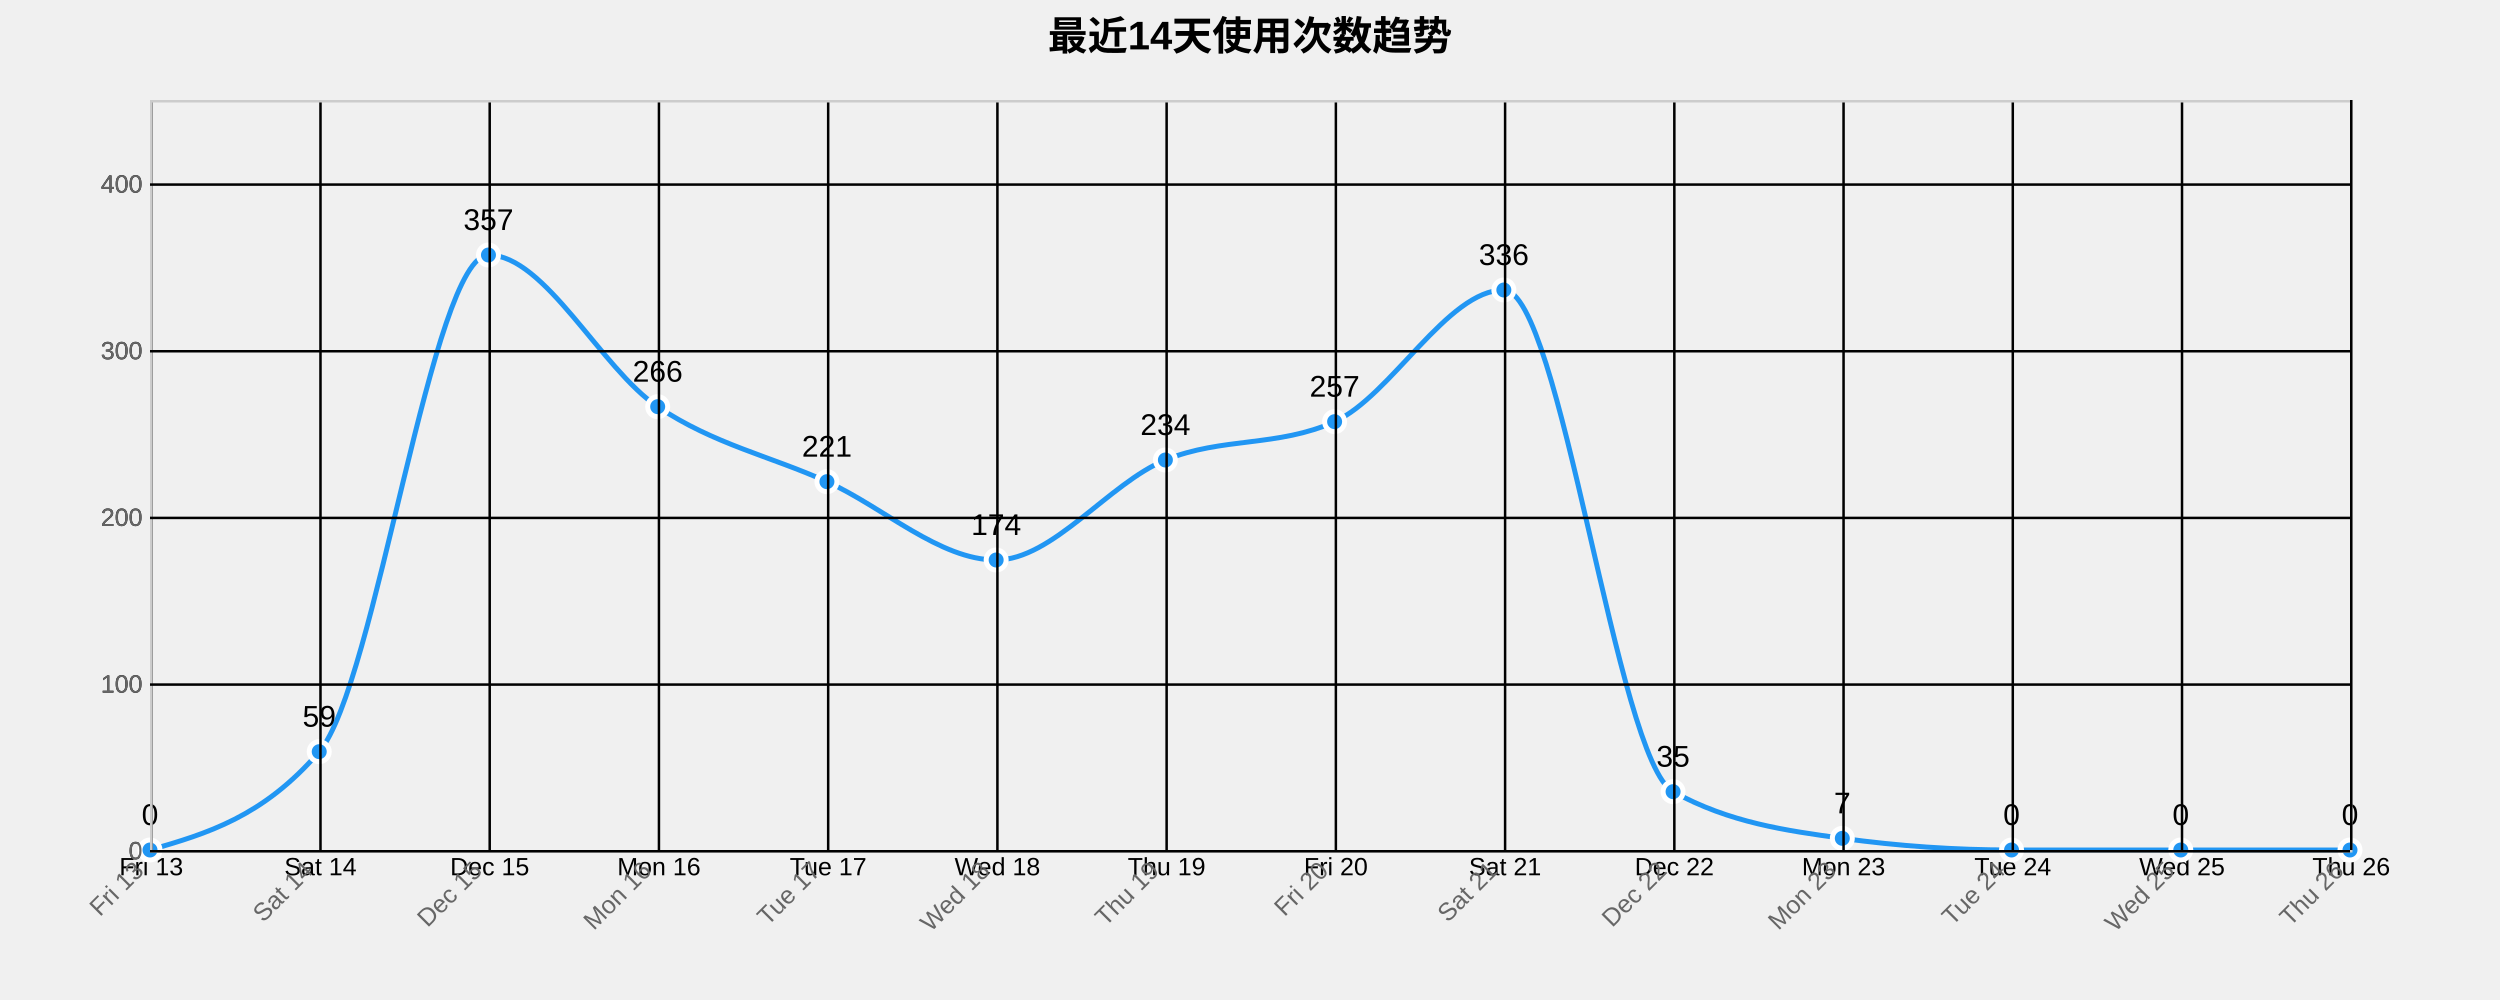
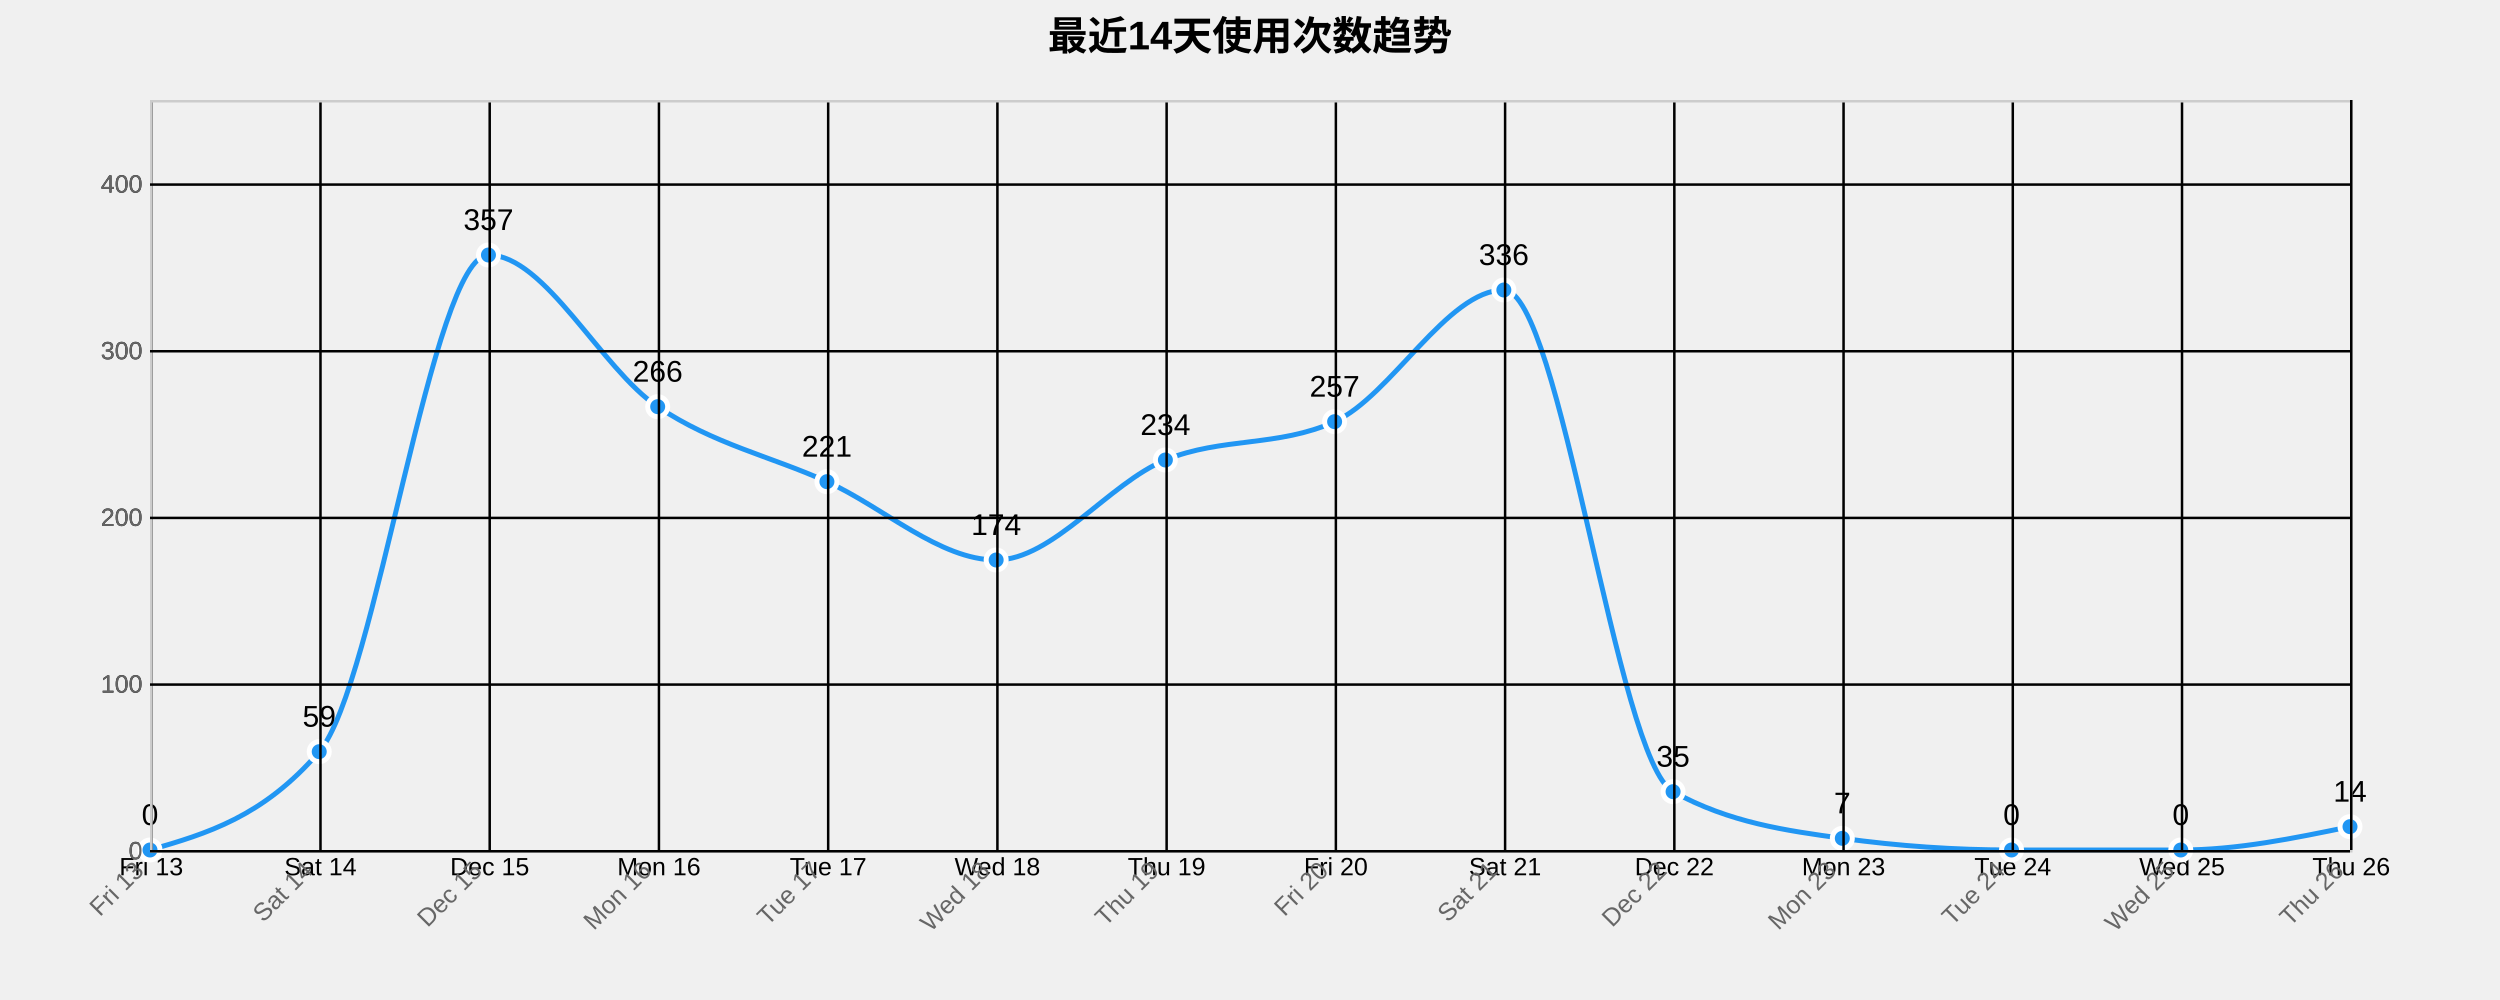
<svg xmlns="http://www.w3.org/2000/svg" width="1000" height="400">
  <g transform="translate(60,40)">
    <text x="440" y="-20" text-anchor="middle" style="font-size: 16px; font-weight: bold;">最近14天使用次数趋势</text>
    <g class="grid" transform="translate(0,300)" fill="none" font-size="10" font-family="sans-serif" text-anchor="middle">
      <path class="domain" stroke="currentColor" d="M0.5,-300V0.5H880.5V-300" />
      <g class="tick" opacity="1" transform="translate(0.5,0)">
        <line stroke="currentColor" y2="-300" />
        <text fill="currentColor" y="3" dy="0.71em">Fri 13</text>
      </g>
      <g class="tick" opacity="1" transform="translate(68.19231,0)">
        <line stroke="currentColor" y2="-300" />
        <text fill="currentColor" y="3" dy="0.71em">Sat 14</text>
      </g>
      <g class="tick" opacity="1" transform="translate(135.8846,0)">
        <line stroke="currentColor" y2="-300" />
        <text fill="currentColor" y="3" dy="0.71em">Dec 15</text>
      </g>
      <g class="tick" opacity="1" transform="translate(203.5769,0)">
        <line stroke="currentColor" y2="-300" />
        <text fill="currentColor" y="3" dy="0.71em">Mon 16</text>
      </g>
      <g class="tick" opacity="1" transform="translate(271.2692,0)">
        <line stroke="currentColor" y2="-300" />
        <text fill="currentColor" y="3" dy="0.71em">Tue 17</text>
      </g>
      <g class="tick" opacity="1" transform="translate(338.9615,0)">
        <line stroke="currentColor" y2="-300" />
        <text fill="currentColor" y="3" dy="0.71em">Wed 18</text>
      </g>
      <g class="tick" opacity="1" transform="translate(406.6538,0)">
        <line stroke="currentColor" y2="-300" />
        <text fill="currentColor" y="3" dy="0.71em">Thu 19</text>
      </g>
      <g class="tick" opacity="1" transform="translate(474.3462,0)">
        <line stroke="currentColor" y2="-300" />
        <text fill="currentColor" y="3" dy="0.71em">Fri 20</text>
      </g>
      <g class="tick" opacity="1" transform="translate(542.0385,0)">
        <line stroke="currentColor" y2="-300" />
        <text fill="currentColor" y="3" dy="0.71em">Sat 21</text>
      </g>
      <g class="tick" opacity="1" transform="translate(609.7308,0)">
        <line stroke="currentColor" y2="-300" />
        <text fill="currentColor" y="3" dy="0.71em">Dec 22</text>
      </g>
      <g class="tick" opacity="1" transform="translate(677.4231,0)">
        <line stroke="currentColor" y2="-300" />
        <text fill="currentColor" y="3" dy="0.71em">Mon 23</text>
      </g>
      <g class="tick" opacity="1" transform="translate(745.1154,0)">
        <line stroke="currentColor" y2="-300" />
        <text fill="currentColor" y="3" dy="0.71em">Tue 24</text>
      </g>
      <g class="tick" opacity="1" transform="translate(812.8077,0)">
        <line stroke="currentColor" y2="-300" />
        <text fill="currentColor" y="3" dy="0.71em">Wed 25</text>
      </g>
      <g class="tick" opacity="1" transform="translate(880.5,0)">
        <line stroke="currentColor" y2="-300" />
        <text fill="currentColor" y="3" dy="0.71em">Thu 26</text>
      </g>
    </g>
    <g class="grid" fill="none" font-size="10" font-family="sans-serif" text-anchor="end">
      <path class="domain" stroke="currentColor" d="M880,300.5H0.5V0.5H880" />
      <g class="tick" opacity="1" transform="translate(0,300.5)">
        <line stroke="currentColor" x2="880" />
        <text fill="currentColor" x="-3" dy="0.32em">0</text>
      </g>
      <g class="tick" opacity="1" transform="translate(0,233.8333)">
        <line stroke="currentColor" x2="880" />
        <text fill="currentColor" x="-3" dy="0.32em">100</text>
      </g>
      <g class="tick" opacity="1" transform="translate(0,167.1667)">
        <line stroke="currentColor" x2="880" />
        <text fill="currentColor" x="-3" dy="0.32em">200</text>
      </g>
      <g class="tick" opacity="1" transform="translate(0,100.5)">
        <line stroke="currentColor" x2="880" />
        <text fill="currentColor" x="-3" dy="0.32em">300</text>
      </g>
      <g class="tick" opacity="1" transform="translate(0,33.83333)">
        <line stroke="currentColor" x2="880" />
        <text fill="currentColor" x="-3" dy="0.32em">400</text>
      </g>
    </g>
-     <path class="area" d="M0,300C22.564,293.444,45.128,286.889,67.692,260.667C90.256,234.444,112.821,62,135.385,62C157.949,62,180.513,107.556,203.077,122.667C225.641,137.778,248.205,142.444,270.769,152.667C293.333,162.889,315.897,184,338.462,184C361.026,184,383.59,153.222,406.154,144C428.718,134.778,451.282,138.889,473.846,128.667C496.41,118.444,518.974,76,541.538,76C564.103,76,586.667,264.222,609.231,276.667C631.795,289.111,654.359,292.222,676.923,295.333C699.487,298.444,722.051,300,744.615,300C767.179,300,789.744,300,812.308,300C834.872,300,857.436,300,880,300L880,300C857.436,300,834.872,300,812.308,300C789.744,300,767.179,300,744.615,300C722.051,300,699.487,300,676.923,300C654.359,300,631.795,300,609.231,300C586.667,300,564.103,300,541.538,300C518.974,300,496.41,300,473.846,300C451.282,300,428.718,300,406.154,300C383.59,300,361.026,300,338.462,300C315.897,300,293.333,300,270.769,300C248.205,300,225.641,300,203.077,300C180.513,300,157.949,300,135.385,300C112.821,300,90.256,300,67.692,300C45.128,300,22.564,300,0,300Z" style="fill: url(#area-gradient); opacity: 0.3;" />
-     <path class="line" d="M0,300C22.564,293.444,45.128,286.889,67.692,260.667C90.256,234.444,112.821,62,135.385,62C157.949,62,180.513,107.556,203.077,122.667C225.641,137.778,248.205,142.444,270.769,152.667C293.333,162.889,315.897,184,338.462,184C361.026,184,383.59,153.222,406.154,144C428.718,134.778,451.282,138.889,473.846,128.667C496.41,118.444,518.974,76,541.538,76C564.103,76,586.667,264.222,609.231,276.667C631.795,289.111,654.359,292.222,676.923,295.333C699.487,298.444,722.051,300,744.615,300C767.179,300,789.744,300,812.308,300C834.872,300,857.436,300,880,300" style="fill: none; stroke: #2196F3; stroke-width: 2px;" />
+     <path class="area" d="M0,300C22.564,293.444,45.128,286.889,67.692,260.667C90.256,234.444,112.821,62,135.385,62C157.949,62,180.513,107.556,203.077,122.667C225.641,137.778,248.205,142.444,270.769,152.667C293.333,162.889,315.897,184,338.462,184C361.026,184,383.59,153.222,406.154,144C428.718,134.778,451.282,138.889,473.846,128.667C496.41,118.444,518.974,76,541.538,76C564.103,76,586.667,264.222,609.231,276.667C631.795,289.111,654.359,292.222,676.923,295.333C699.487,298.444,722.051,300,744.615,300C767.179,300,789.744,300,812.308,300C834.872,300,857.436,295.333,880,290.667L880,300C857.436,300,834.872,300,812.308,300C789.744,300,767.179,300,744.615,300C722.051,300,699.487,300,676.923,300C654.359,300,631.795,300,609.231,300C586.667,300,564.103,300,541.538,300C518.974,300,496.41,300,473.846,300C451.282,300,428.718,300,406.154,300C383.59,300,361.026,300,338.462,300C315.897,300,293.333,300,270.769,300C248.205,300,225.641,300,203.077,300C180.513,300,157.949,300,135.385,300C112.821,300,90.256,300,67.692,300C45.128,300,22.564,300,0,300Z" style="fill: url(#area-gradient); opacity: 0.3;" />
+     <path class="line" d="M0,300C22.564,293.444,45.128,286.889,67.692,260.667C90.256,234.444,112.821,62,135.385,62C157.949,62,180.513,107.556,203.077,122.667C225.641,137.778,248.205,142.444,270.769,152.667C293.333,162.889,315.897,184,338.462,184C361.026,184,383.59,153.222,406.154,144C428.718,134.778,451.282,138.889,473.846,128.667C496.41,118.444,518.974,76,541.538,76C564.103,76,586.667,264.222,609.231,276.667C631.795,289.111,654.359,292.222,676.923,295.333C699.487,298.444,722.051,300,744.615,300C767.179,300,789.744,300,812.308,300C834.872,300,857.436,295.333,880,290.667" style="fill: none; stroke: #2196F3; stroke-width: 2px;" />
    <circle class="dot" cx="0" cy="300" r="4" style="fill: #2196F3; stroke: #fff; stroke-width: 2px;" />
    <circle class="dot" cx="67.692" cy="260.667" r="4" style="fill: #2196F3; stroke: #fff; stroke-width: 2px;" />
    <circle class="dot" cx="135.385" cy="62" r="4" style="fill: #2196F3; stroke: #fff; stroke-width: 2px;" />
    <circle class="dot" cx="203.077" cy="122.667" r="4" style="fill: #2196F3; stroke: #fff; stroke-width: 2px;" />
    <circle class="dot" cx="270.769" cy="152.667" r="4" style="fill: #2196F3; stroke: #fff; stroke-width: 2px;" />
    <circle class="dot" cx="338.462" cy="184" r="4" style="fill: #2196F3; stroke: #fff; stroke-width: 2px;" />
    <circle class="dot" cx="406.154" cy="144" r="4" style="fill: #2196F3; stroke: #fff; stroke-width: 2px;" />
    <circle class="dot" cx="473.846" cy="128.667" r="4" style="fill: #2196F3; stroke: #fff; stroke-width: 2px;" />
    <circle class="dot" cx="541.538" cy="76" r="4" style="fill: #2196F3; stroke: #fff; stroke-width: 2px;" />
    <circle class="dot" cx="609.231" cy="276.667" r="4" style="fill: #2196F3; stroke: #fff; stroke-width: 2px;" />
    <circle class="dot" cx="676.923" cy="295.333" r="4" style="fill: #2196F3; stroke: #fff; stroke-width: 2px;" />
    <circle class="dot" cx="744.615" cy="300" r="4" style="fill: #2196F3; stroke: #fff; stroke-width: 2px;" />
    <circle class="dot" cx="812.308" cy="300" r="4" style="fill: #2196F3; stroke: #fff; stroke-width: 2px;" />
-     <circle class="dot" cx="880" cy="300" r="4" style="fill: #2196F3; stroke: #fff; stroke-width: 2px;" />
+     <circle class="dot" cx="880" cy="290.667" r="4" style="fill: #2196F3; stroke: #fff; stroke-width: 2px;" />
    <text class="label" x="0" y="290" text-anchor="middle" style="font-size: 12px;">0</text>
    <text class="label" x="67.692" y="250.667" text-anchor="middle" style="font-size: 12px;">59</text>
    <text class="label" x="135.385" y="52" text-anchor="middle" style="font-size: 12px;">357</text>
    <text class="label" x="203.077" y="112.667" text-anchor="middle" style="font-size: 12px;">266</text>
    <text class="label" x="270.769" y="142.667" text-anchor="middle" style="font-size: 12px;">221</text>
    <text class="label" x="338.462" y="174" text-anchor="middle" style="font-size: 12px;">174</text>
    <text class="label" x="406.154" y="134" text-anchor="middle" style="font-size: 12px;">234</text>
    <text class="label" x="473.846" y="118.667" text-anchor="middle" style="font-size: 12px;">257</text>
    <text class="label" x="541.538" y="66" text-anchor="middle" style="font-size: 12px;">336</text>
    <text class="label" x="609.231" y="266.667" text-anchor="middle" style="font-size: 12px;">35</text>
    <text class="label" x="676.923" y="285.333" text-anchor="middle" style="font-size: 12px;">7</text>
    <text class="label" x="744.615" y="290" text-anchor="middle" style="font-size: 12px;">0</text>
    <text class="label" x="812.308" y="290" text-anchor="middle" style="font-size: 12px;">0</text>
-     <text class="label" x="880" y="290" text-anchor="middle" style="font-size: 12px;">0</text>
+     <text class="label" x="880" y="280.667" text-anchor="middle" style="font-size: 12px;">14</text>
    <g class="x-axis" transform="translate(0,300)" fill="none" font-size="10" font-family="sans-serif" text-anchor="middle">
      <path class="domain" stroke="currentColor" d="M0.5,-300V0.5H880.5V-300" />
      <g class="tick" opacity="1" transform="translate(0.5,0)">
        <line stroke="currentColor" y2="-300" />
        <text fill="currentColor" y="3" dy=".15em" style="text-anchor: end;" dx="-.8em" transform="rotate(-45)">Fri 13</text>
      </g>
      <g class="tick" opacity="1" transform="translate(68.19231,0)">
        <line stroke="currentColor" y2="-300" />
        <text fill="currentColor" y="3" dy=".15em" style="text-anchor: end;" dx="-.8em" transform="rotate(-45)">Sat 14</text>
      </g>
      <g class="tick" opacity="1" transform="translate(135.8846,0)">
        <line stroke="currentColor" y2="-300" />
        <text fill="currentColor" y="3" dy=".15em" style="text-anchor: end;" dx="-.8em" transform="rotate(-45)">Dec 15</text>
      </g>
      <g class="tick" opacity="1" transform="translate(203.5769,0)">
        <line stroke="currentColor" y2="-300" />
        <text fill="currentColor" y="3" dy=".15em" style="text-anchor: end;" dx="-.8em" transform="rotate(-45)">Mon 16</text>
      </g>
      <g class="tick" opacity="1" transform="translate(271.2692,0)">
        <line stroke="currentColor" y2="-300" />
        <text fill="currentColor" y="3" dy=".15em" style="text-anchor: end;" dx="-.8em" transform="rotate(-45)">Tue 17</text>
      </g>
      <g class="tick" opacity="1" transform="translate(338.9615,0)">
        <line stroke="currentColor" y2="-300" />
        <text fill="currentColor" y="3" dy=".15em" style="text-anchor: end;" dx="-.8em" transform="rotate(-45)">Wed 18</text>
      </g>
      <g class="tick" opacity="1" transform="translate(406.6538,0)">
        <line stroke="currentColor" y2="-300" />
        <text fill="currentColor" y="3" dy=".15em" style="text-anchor: end;" dx="-.8em" transform="rotate(-45)">Thu 19</text>
      </g>
      <g class="tick" opacity="1" transform="translate(474.3462,0)">
        <line stroke="currentColor" y2="-300" />
        <text fill="currentColor" y="3" dy=".15em" style="text-anchor: end;" dx="-.8em" transform="rotate(-45)">Fri 20</text>
      </g>
      <g class="tick" opacity="1" transform="translate(542.0385,0)">
        <line stroke="currentColor" y2="-300" />
        <text fill="currentColor" y="3" dy=".15em" style="text-anchor: end;" dx="-.8em" transform="rotate(-45)">Sat 21</text>
      </g>
      <g class="tick" opacity="1" transform="translate(609.7308,0)">
        <line stroke="currentColor" y2="-300" />
        <text fill="currentColor" y="3" dy=".15em" style="text-anchor: end;" dx="-.8em" transform="rotate(-45)">Dec 22</text>
      </g>
      <g class="tick" opacity="1" transform="translate(677.4231,0)">
        <line stroke="currentColor" y2="-300" />
        <text fill="currentColor" y="3" dy=".15em" style="text-anchor: end;" dx="-.8em" transform="rotate(-45)">Mon 23</text>
      </g>
      <g class="tick" opacity="1" transform="translate(745.1154,0)">
        <line stroke="currentColor" y2="-300" />
        <text fill="currentColor" y="3" dy=".15em" style="text-anchor: end;" dx="-.8em" transform="rotate(-45)">Tue 24</text>
      </g>
      <g class="tick" opacity="1" transform="translate(812.8077,0)">
        <line stroke="currentColor" y2="-300" />
        <text fill="currentColor" y="3" dy=".15em" style="text-anchor: end;" dx="-.8em" transform="rotate(-45)">Wed 25</text>
      </g>
      <g class="tick" opacity="1" transform="translate(880.5,0)">
        <line stroke="currentColor" y2="-300" />
        <text fill="currentColor" y="3" dy=".15em" style="text-anchor: end;" dx="-.8em" transform="rotate(-45)">Thu 26</text>
      </g>
    </g>
    <g class="y-axis" fill="none" font-size="10" font-family="sans-serif" text-anchor="end">
      <path class="domain" stroke="currentColor" d="M880,300.5H0.5V0.5H880" />
      <g class="tick" opacity="1" transform="translate(0,300.5)">
        <line stroke="currentColor" x2="880" />
        <text fill="currentColor" x="-3" dy="0.32em">0</text>
      </g>
      <g class="tick" opacity="1" transform="translate(0,233.8333)">
        <line stroke="currentColor" x2="880" />
        <text fill="currentColor" x="-3" dy="0.32em">100</text>
      </g>
      <g class="tick" opacity="1" transform="translate(0,167.1667)">
        <line stroke="currentColor" x2="880" />
        <text fill="currentColor" x="-3" dy="0.32em">200</text>
      </g>
      <g class="tick" opacity="1" transform="translate(0,100.5)">
        <line stroke="currentColor" x2="880" />
        <text fill="currentColor" x="-3" dy="0.32em">300</text>
      </g>
      <g class="tick" opacity="1" transform="translate(0,33.83333)">
        <line stroke="currentColor" x2="880" />
        <text fill="currentColor" x="-3" dy="0.32em">400</text>
      </g>
    </g>
    <style>
    .grid line {
      stroke: #e0e0e0;
      stroke-opacity: 0.7;
      shape-rendering: crispEdges;
    }
    .grid path {
      stroke-width: 0;
    }
    .dot:hover {
      r: 6;
    }
    text {
      font-family: Arial, sans-serif;
    }
    .x-axis path, .y-axis path {
      stroke: #ccc;
    }
    .x-axis text, .y-axis text {
      fill: #666;
    }
  </style>
  </g>
</svg>
